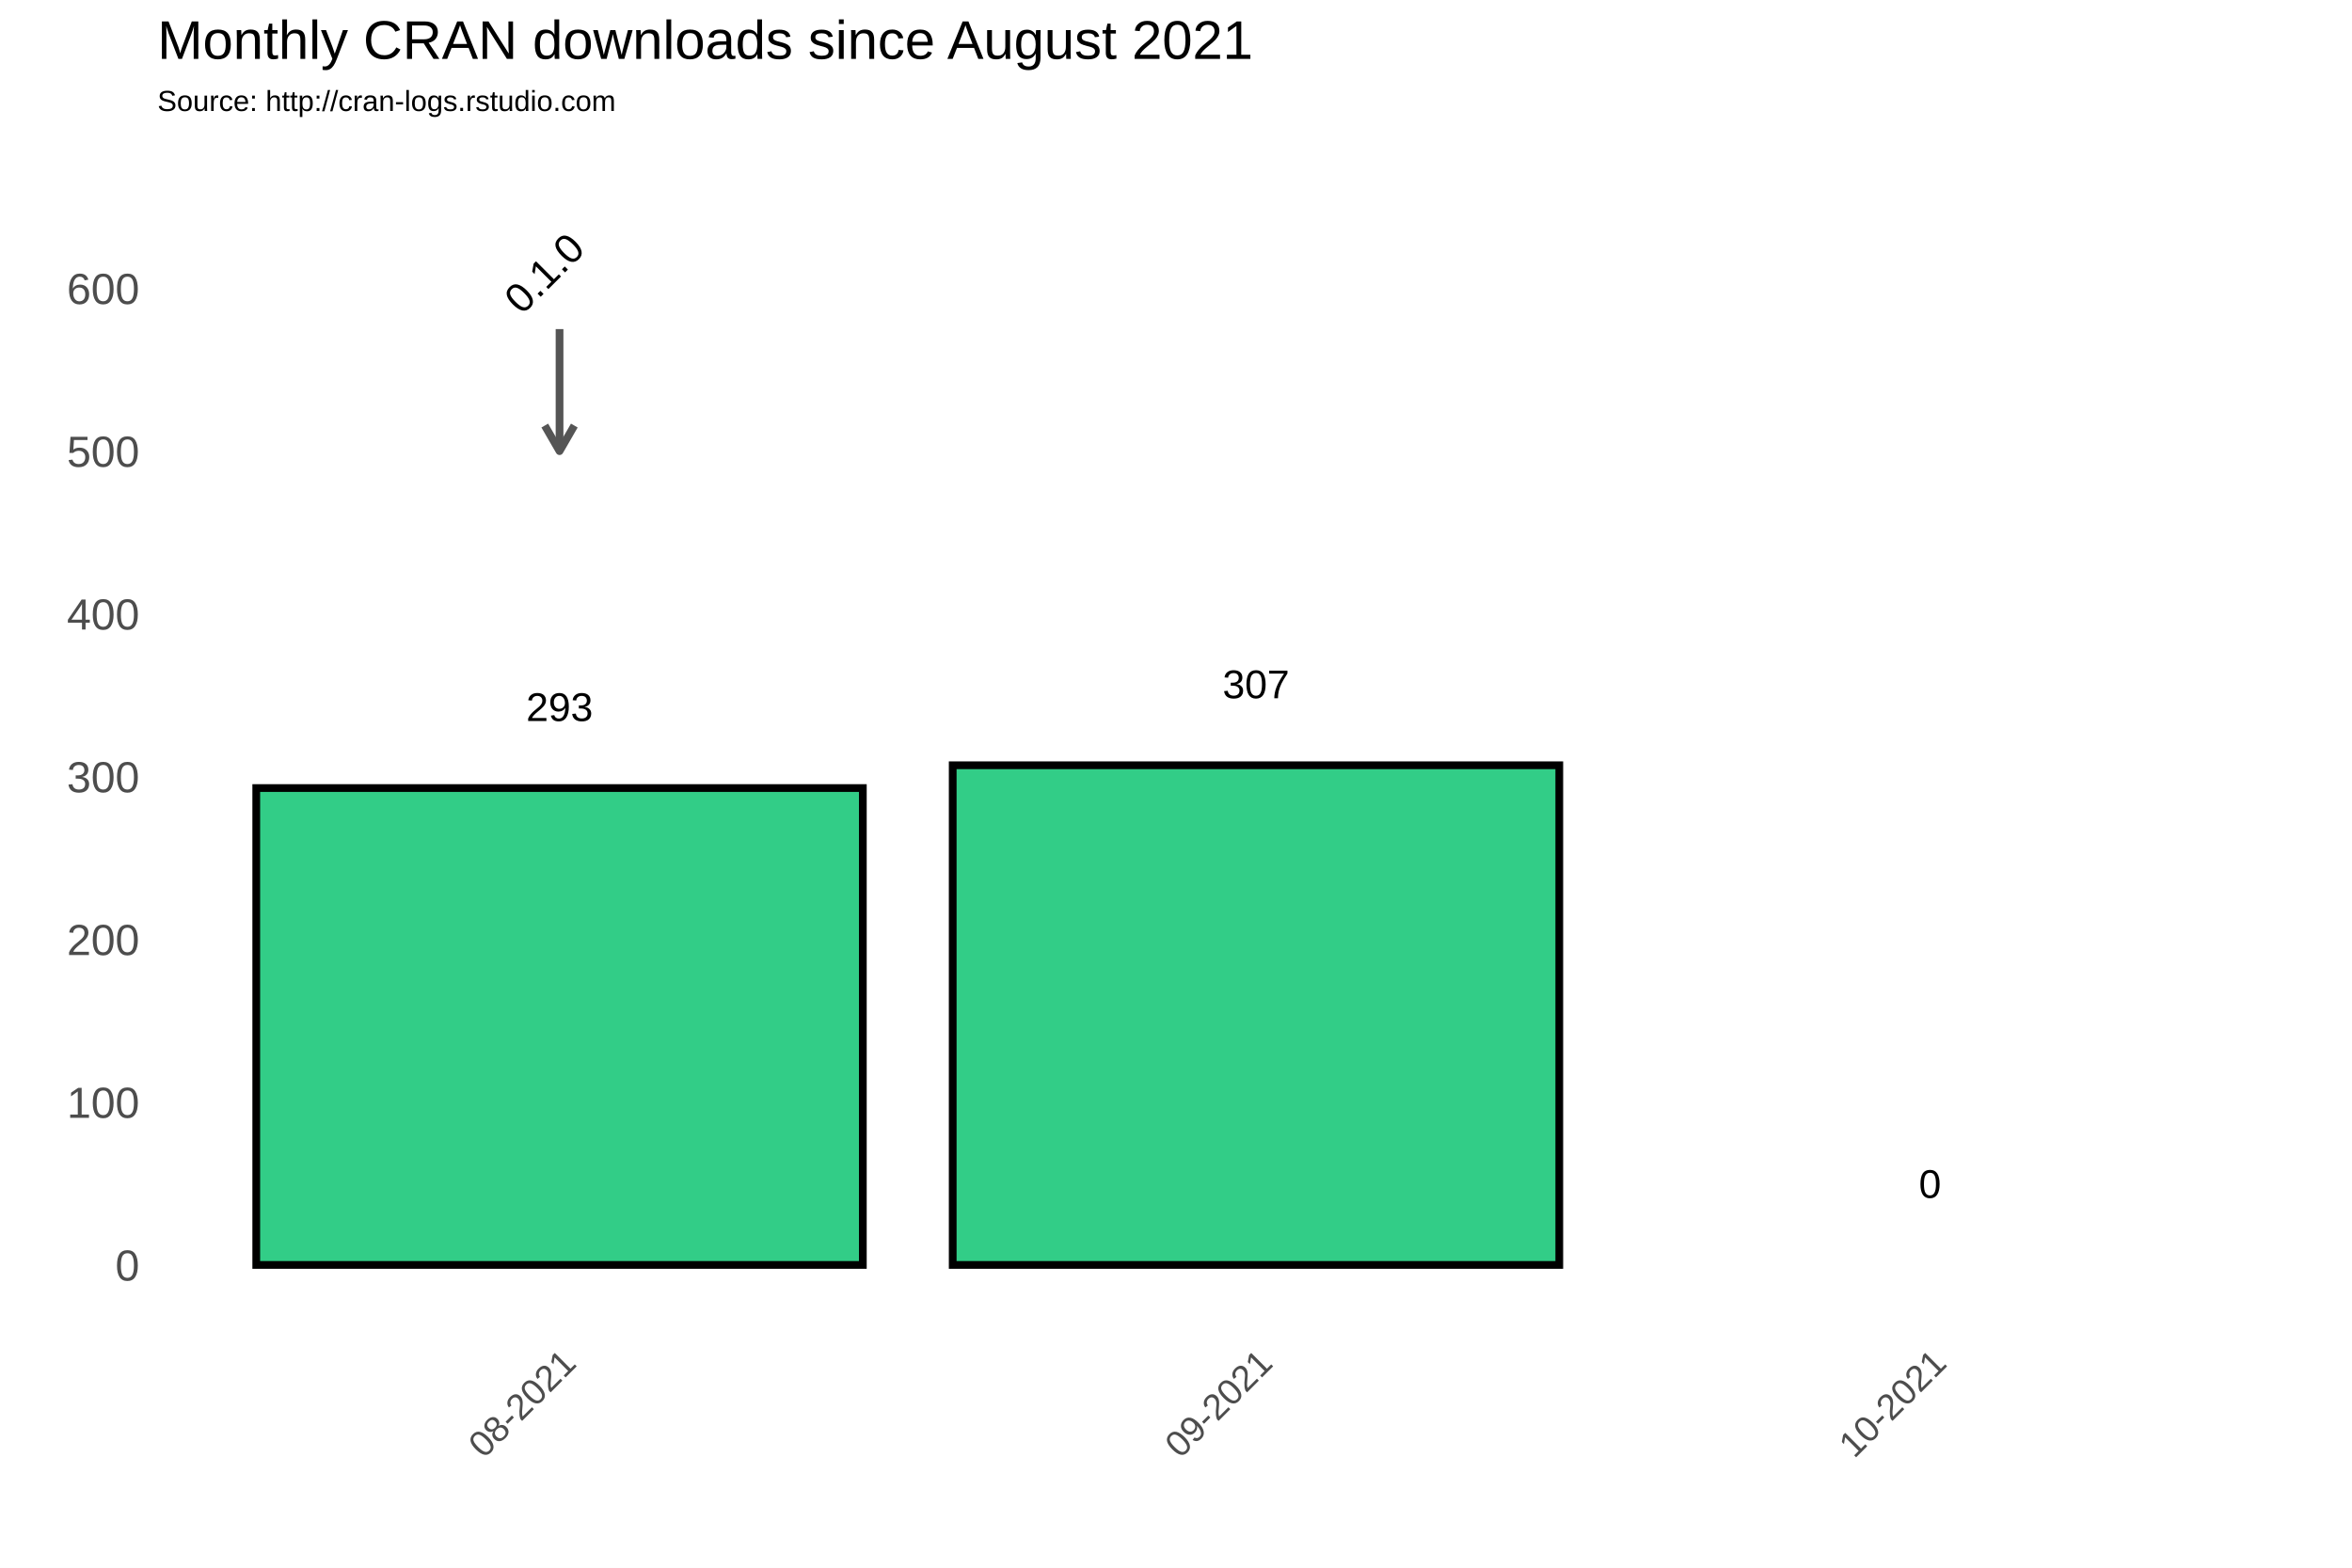
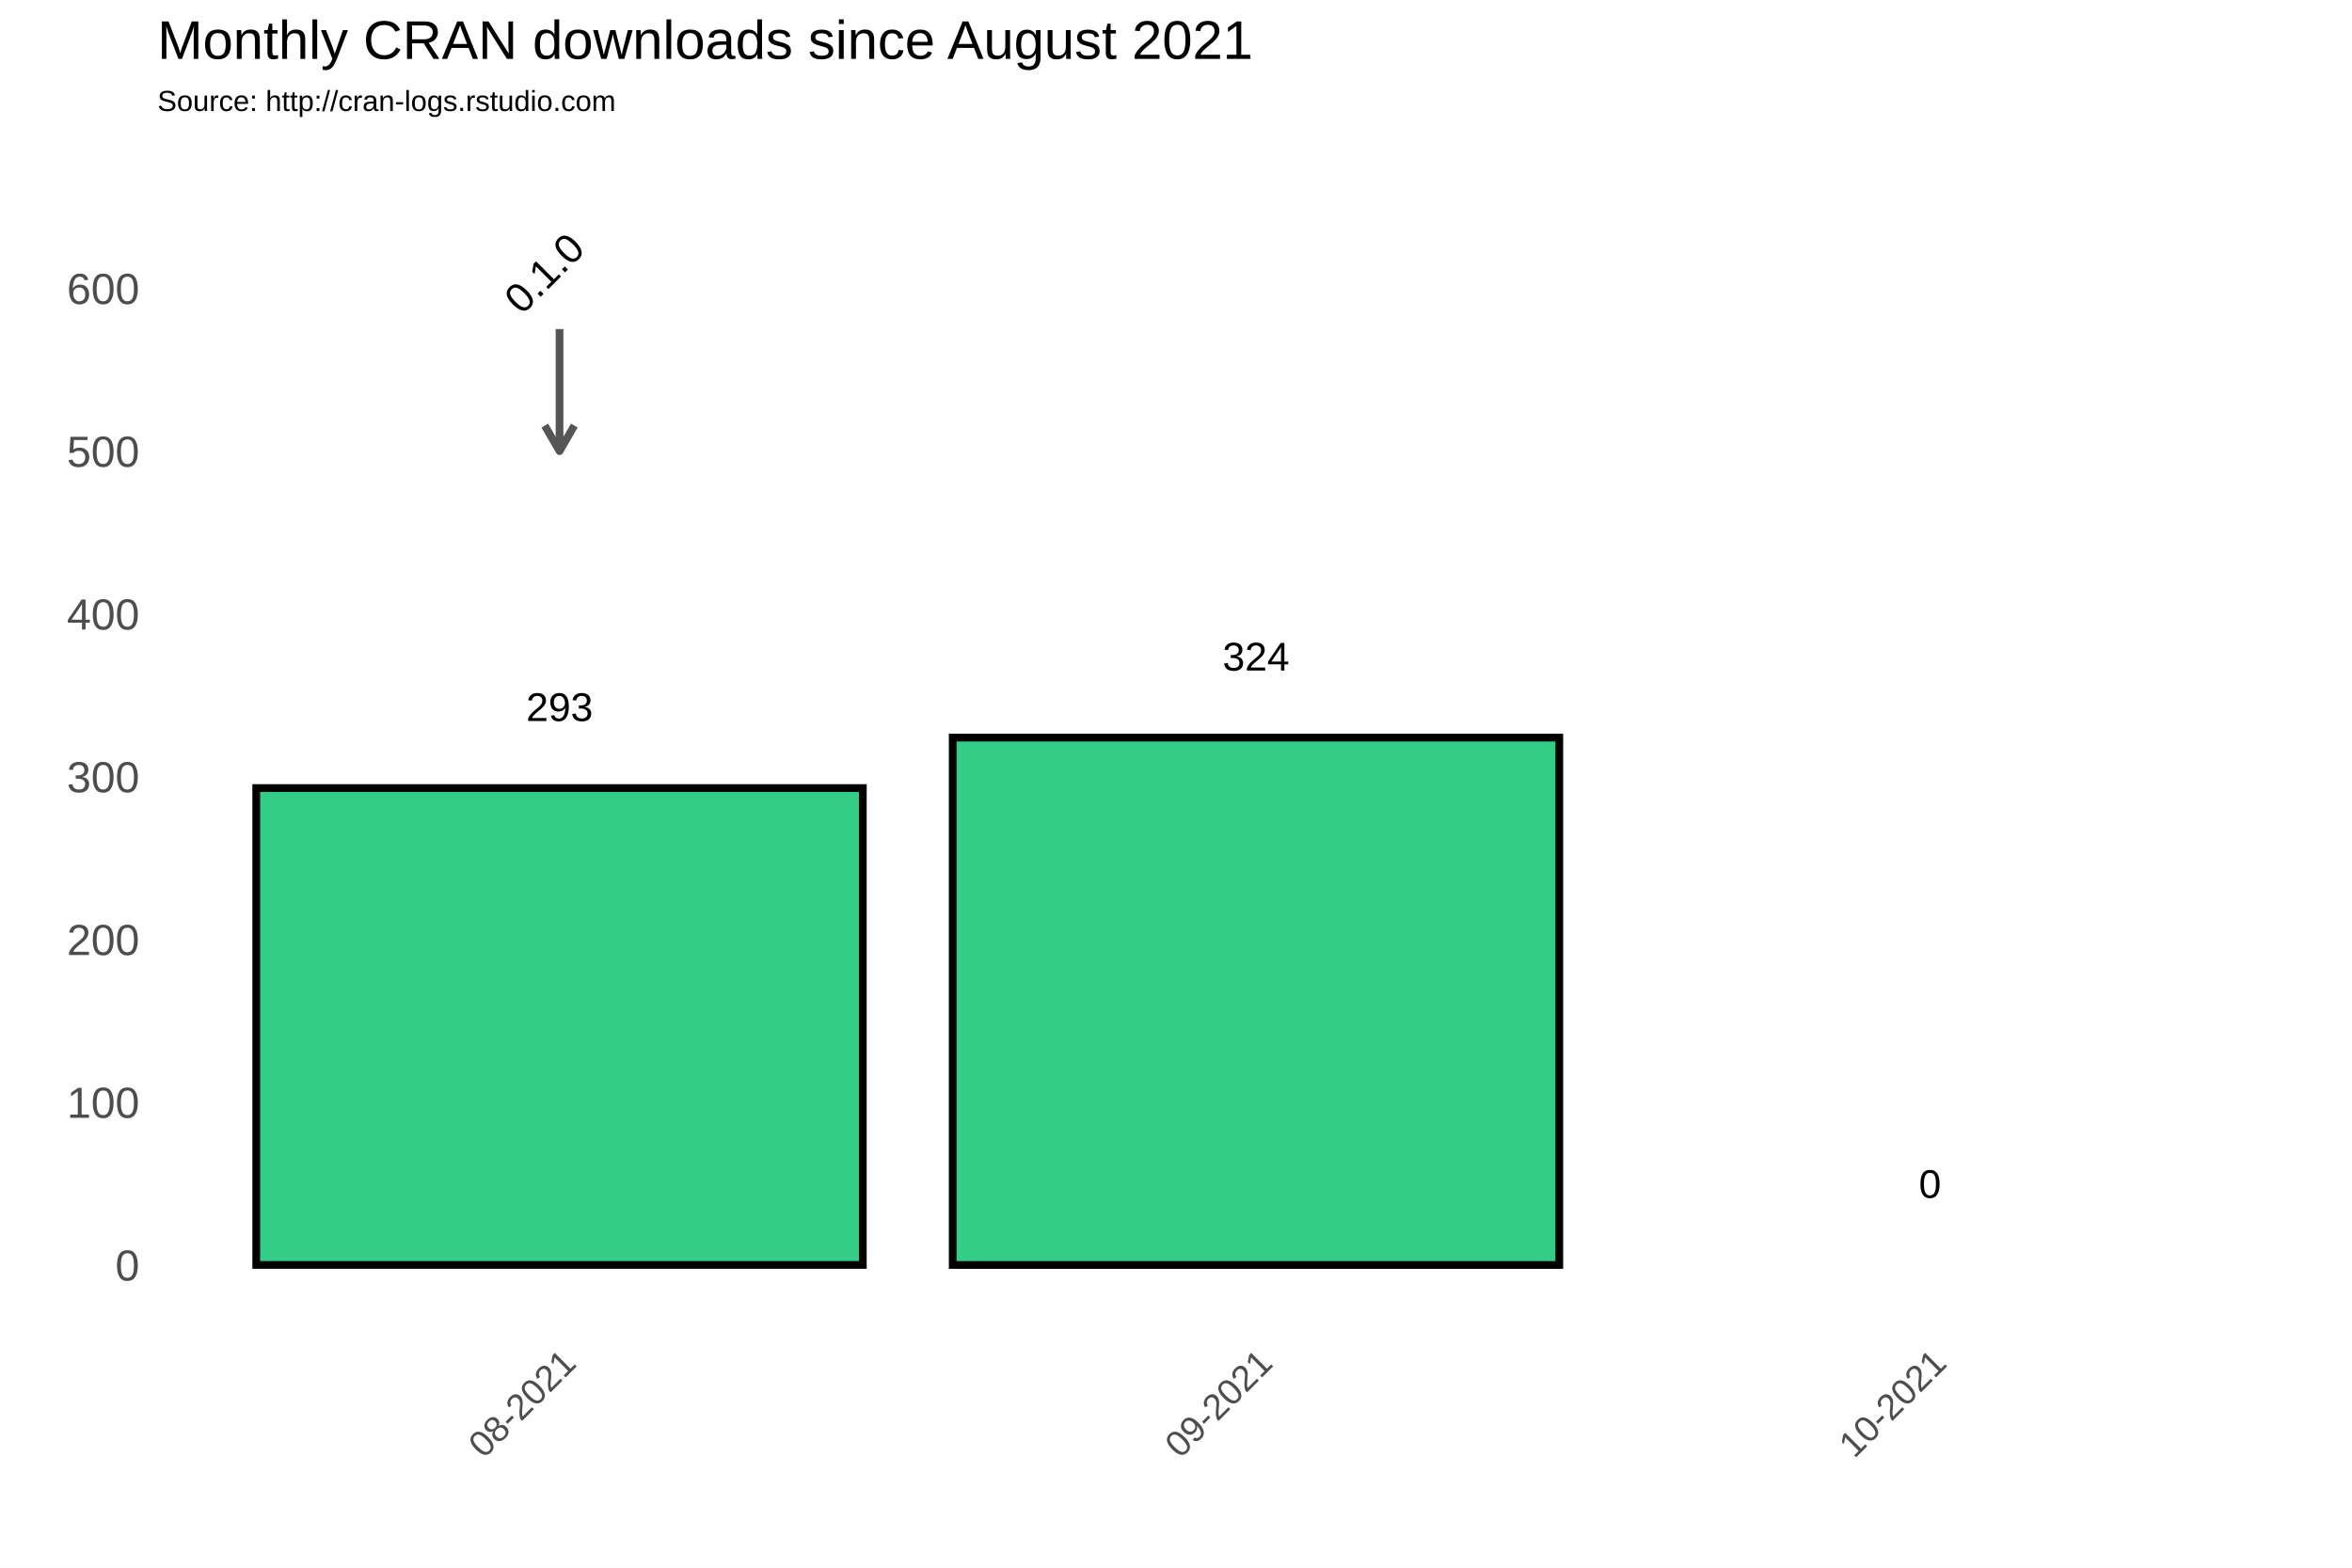
<svg xmlns="http://www.w3.org/2000/svg" class="svglite" width="648.00pt" height="432.00pt" viewBox="0 0 648.00 432.00">
  <defs>
    <style type="text/css">
    .svglite line, .svglite polyline, .svglite polygon, .svglite path, .svglite rect, .svglite circle {
      fill: none;
      stroke: #000000;
      stroke-linecap: round;
      stroke-linejoin: round;
      stroke-miterlimit: 10.00;
    }
  </style>
  </defs>
  <rect width="100%" height="100%" style="stroke: none; fill: #FFFFFF;" />
  <defs>
    <clipPath id="cpMC4wMHw2NDguMDB8MC4wMHw0MzIuMDA=">
      <rect x="0.00" y="0.00" width="648.00" height="432.00" />
    </clipPath>
  </defs>
  <g clip-path="url(#cpMC4wMHw2NDguMDB8MC4wMHw0MzIuMDA=)">
    <rect x="0.00" y="0.00" width="648.00" height="432.00" style="stroke-width: 1.07; stroke: #FFFFFF; fill: #FFFFFF;" />
  </g>
  <defs>
    <clipPath id="cpNDMuMzd8NjQyLjUyfDM3Ljc2fDM2My4zOA==">
      <rect x="43.37" y="37.76" width="599.15" height="325.62" />
    </clipPath>
  </defs>
  <g clip-path="url(#cpNDMuMzd8NjQyLjUyfDM3Ljc2fDM2My4zOA==)">
    <rect x="43.37" y="37.76" width="599.15" height="325.62" style="stroke-width: 1.07; stroke: none;" />
    <polyline points="43.37,326.15 642.52,326.15 " style="stroke-width: 0.53; stroke: #FFFFFF; stroke-linecap: butt;" />
    <polyline points="43.37,281.30 642.52,281.30 " style="stroke-width: 0.53; stroke: #FFFFFF; stroke-linecap: butt;" />
    <polyline points="43.37,236.45 642.52,236.45 " style="stroke-width: 0.53; stroke: #FFFFFF; stroke-linecap: butt;" />
    <polyline points="43.37,191.60 642.52,191.60 " style="stroke-width: 0.53; stroke: #FFFFFF; stroke-linecap: butt;" />
    <polyline points="43.37,146.75 642.52,146.75 " style="stroke-width: 0.53; stroke: #FFFFFF; stroke-linecap: butt;" />
    <polyline points="43.37,101.90 642.52,101.90 " style="stroke-width: 0.53; stroke: #FFFFFF; stroke-linecap: butt;" />
    <polyline points="43.37,57.04 642.52,57.04 " style="stroke-width: 0.53; stroke: #FFFFFF; stroke-linecap: butt;" />
    <polyline points="58.22,363.38 58.22,37.76 " style="stroke-width: 0.53; stroke: #FFFFFF; stroke-linecap: butt;" />
    <polyline points="250.10,363.38 250.10,37.76 " style="stroke-width: 0.53; stroke: #FFFFFF; stroke-linecap: butt;" />
    <polyline points="438.88,363.38 438.88,37.76 " style="stroke-width: 0.53; stroke: #FFFFFF; stroke-linecap: butt;" />
    <polyline points="627.67,363.38 627.67,37.76 " style="stroke-width: 0.53; stroke: #FFFFFF; stroke-linecap: butt;" />
    <polyline points="43.37,348.58 642.52,348.58 " style="stroke-width: 1.07; stroke: #FFFFFF; stroke-linecap: butt;" />
    <polyline points="43.37,303.73 642.52,303.73 " style="stroke-width: 1.07; stroke: #FFFFFF; stroke-linecap: butt;" />
    <polyline points="43.37,258.88 642.52,258.88 " style="stroke-width: 1.07; stroke: #FFFFFF; stroke-linecap: butt;" />
    <polyline points="43.37,214.02 642.52,214.02 " style="stroke-width: 1.07; stroke: #FFFFFF; stroke-linecap: butt;" />
    <polyline points="43.37,169.17 642.52,169.17 " style="stroke-width: 1.07; stroke: #FFFFFF; stroke-linecap: butt;" />
    <polyline points="43.37,124.32 642.52,124.32 " style="stroke-width: 1.07; stroke: #FFFFFF; stroke-linecap: butt;" />
    <polyline points="43.37,79.47 642.52,79.47 " style="stroke-width: 1.07; stroke: #FFFFFF; stroke-linecap: butt;" />
    <polyline points="154.16,363.38 154.16,37.76 " style="stroke-width: 1.07; stroke: #FFFFFF; stroke-linecap: butt;" />
    <polyline points="346.04,363.38 346.04,37.76 " style="stroke-width: 1.07; stroke: #FFFFFF; stroke-linecap: butt;" />
    <polyline points="531.73,363.38 531.73,37.76 " style="stroke-width: 1.07; stroke: #FFFFFF; stroke-linecap: butt;" />
    <rect x="70.60" y="217.16" width="167.12" height="131.41" style="stroke-width: 2.13; stroke-linecap: square; stroke-linejoin: miter; fill: #32CD87;" />
-     <rect x="262.48" y="210.88" width="167.12" height="137.69" style="stroke-width: 2.13; stroke-linecap: square; stroke-linejoin: miter; fill: #32CD87;" />
+     <rect x="262.48" y="203.26" width="167.12" height="145.32" style="stroke-width: 2.13; stroke-linecap: square; stroke-linejoin: miter; fill: #32CD87;" />
    <rect x="448.17" y="348.58" width="167.12" height="0.00" style="stroke-width: 2.13; stroke-linecap: square; stroke-linejoin: miter; fill: #32CD87;" />
    <text x="154.16" y="198.69" text-anchor="middle" style="font-size: 11.04px; font-family: Arial;" textLength="18.40px" lengthAdjust="spacingAndGlyphs">293</text>
-     <text x="346.04" y="192.41" text-anchor="middle" style="font-size: 11.04px; font-family: Arial;" textLength="18.40px" lengthAdjust="spacingAndGlyphs">307</text>
+     <text x="346.04" y="184.78" text-anchor="middle" style="font-size: 11.04px; font-family: Arial;" textLength="18.40px" lengthAdjust="spacingAndGlyphs">324</text>
    <text x="531.73" y="330.10" text-anchor="middle" style="font-size: 11.04px; font-family: Arial;" textLength="6.13px" lengthAdjust="spacingAndGlyphs">0</text>
    <line x1="154.16" y1="90.68" x2="154.16" y2="124.32" style="stroke-width: 2.13; stroke: #555555; stroke-linecap: butt;" />
    <polyline points="150.09,117.27 154.16,124.32 158.23,117.27 " style="stroke-width: 2.13; stroke: #555555; stroke-linecap: butt;" />
    <text transform="translate(152.72,78.03) rotate(-45)" text-anchor="middle" style="font-size: 11.38px; font-family: Arial;" textLength="25.31px" lengthAdjust="spacingAndGlyphs">0.1.0</text>
  </g>
  <g clip-path="url(#cpMC4wMHw2NDguMDB8MC4wMHw0MzIuMDA=)">
    <text x="38.44" y="352.88" text-anchor="end" style="font-size: 12.00px; fill: #4D4D4D; font-family: Arial;" textLength="6.67px" lengthAdjust="spacingAndGlyphs">0</text>
    <text x="38.44" y="308.03" text-anchor="end" style="font-size: 12.00px; fill: #4D4D4D; font-family: Arial;" textLength="20.02px" lengthAdjust="spacingAndGlyphs">100</text>
    <text x="38.44" y="263.17" text-anchor="end" style="font-size: 12.00px; fill: #4D4D4D; font-family: Arial;" textLength="20.02px" lengthAdjust="spacingAndGlyphs">200</text>
    <text x="38.44" y="218.32" text-anchor="end" style="font-size: 12.00px; fill: #4D4D4D; font-family: Arial;" textLength="20.02px" lengthAdjust="spacingAndGlyphs">300</text>
    <text x="38.44" y="173.47" text-anchor="end" style="font-size: 12.00px; fill: #4D4D4D; font-family: Arial;" textLength="20.02px" lengthAdjust="spacingAndGlyphs">400</text>
    <text x="38.44" y="128.62" text-anchor="end" style="font-size: 12.00px; fill: #4D4D4D; font-family: Arial;" textLength="20.02px" lengthAdjust="spacingAndGlyphs">500</text>
    <text x="38.44" y="83.77" text-anchor="end" style="font-size: 12.00px; fill: #4D4D4D; font-family: Arial;" textLength="20.02px" lengthAdjust="spacingAndGlyphs">600</text>
    <text transform="translate(159.23,376.17) rotate(-45)" text-anchor="end" style="font-size: 10.00px; fill: #4D4D4D; font-family: Arial;" textLength="36.73px" lengthAdjust="spacingAndGlyphs">08-2021</text>
    <text transform="translate(351.11,376.17) rotate(-45)" text-anchor="end" style="font-size: 10.00px; fill: #4D4D4D; font-family: Arial;" textLength="36.73px" lengthAdjust="spacingAndGlyphs">09-2021</text>
    <text transform="translate(536.79,376.17) rotate(-45)" text-anchor="end" style="font-size: 10.00px; fill: #4D4D4D; font-family: Arial;" textLength="36.73px" lengthAdjust="spacingAndGlyphs">10-2021</text>
    <text x="43.37" y="30.59" style="font-size: 8.00px; font-family: Arial;" textLength="126.32px" lengthAdjust="spacingAndGlyphs">Source: http://cran-logs.rstudio.com</text>
    <text x="43.37" y="16.22" style="font-size: 15.00px; font-family: Arial;" textLength="301.75px" lengthAdjust="spacingAndGlyphs">Monthly CRAN downloads since August 2021</text>
  </g>
</svg>
